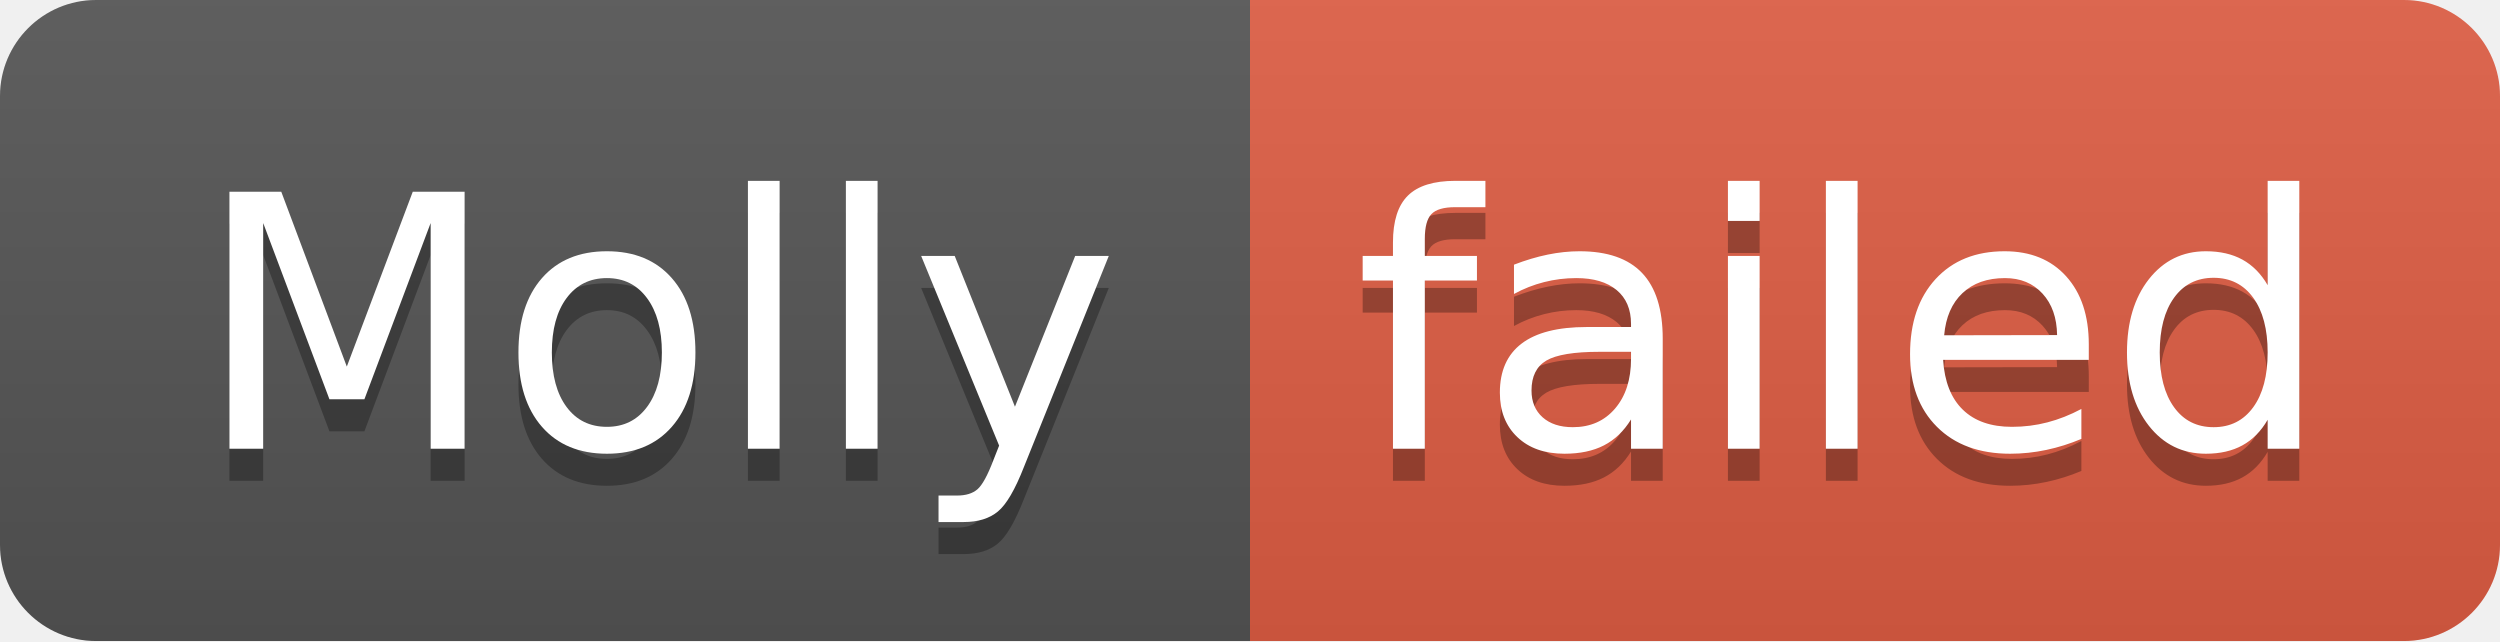
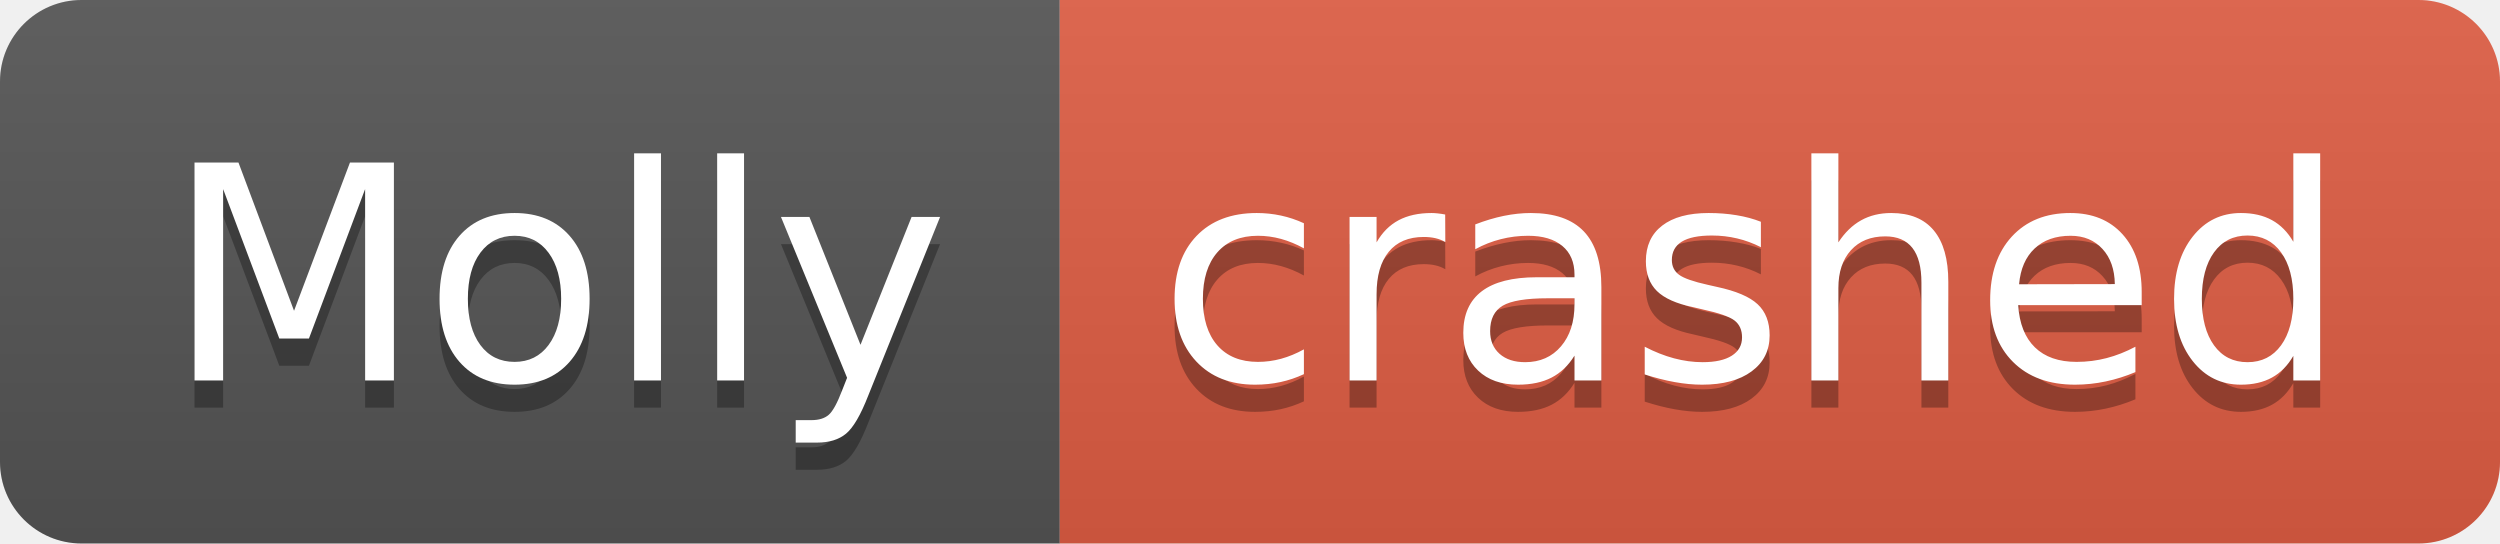
- <svg xmlns="http://www.w3.org/2000/svg" width="78" height="20" role="img" aria-label="Molly: failed">
+ <svg xmlns="http://www.w3.org/2000/svg" width="92" height="20" role="img" aria-label="Molly: crashed">
  <linearGradient id="s" x2="0" y2="100%">
    <stop offset="0" stop-color="#bbb" stop-opacity=".1" />
    <stop offset="1" stop-opacity=".1" />
  </linearGradient>
  <clipPath id="r">
-     <rect width="78" height="20" rx="3" fill="#fff" />
+     <rect width="92" height="20" rx="3" fill="#fff" />
  </clipPath>
  <g clip-path="url(#r)">
    <rect width="39" height="20" fill="#555" />
-     <rect x="39" width="39" height="20" fill="#e05d44" />
-     <rect width="78" height="20" fill="url(#s)" />
+     <rect x="39" width="53" height="20" fill="#e05d44" />
+     <rect width="92" height="20" fill="url(#s)" />
  </g>
  <g fill="#fff" text-anchor="middle" font-family="Verdana,Geneva,DejaVu Sans,sans-serif" text-rendering="geometricPrecision" font-size="110">
    <text aria-hidden="true" x="205" y="150" fill="#010101" fill-opacity=".3" transform="scale(.1)" textLength="290">Molly</text>
    <text x="205" y="140" transform="scale(.1)" fill="#fff" textLength="290">Molly</text>
-     <text aria-hidden="true" x="575" y="150" fill="#010101" fill-opacity=".3" transform="scale(.1)" textLength="290">failed</text>
-     <text x="575" y="140" transform="scale(.1)" fill="#fff" textLength="290">failed</text>
+     <text aria-hidden="true" x="645" y="150" fill="#010101" fill-opacity=".3" transform="scale(.1)" textLength="430">crashed</text>
+     <text x="645" y="140" transform="scale(.1)" fill="#fff" textLength="430">crashed</text>
  </g>
</svg>
